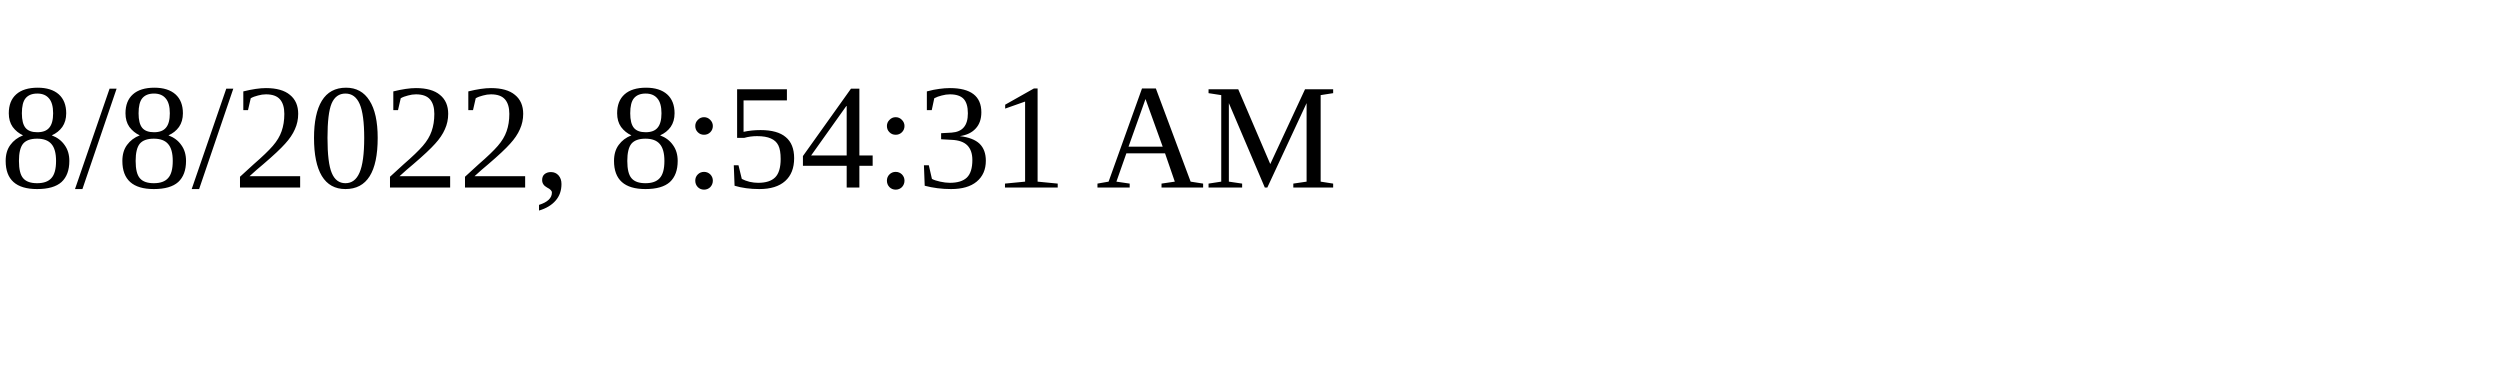
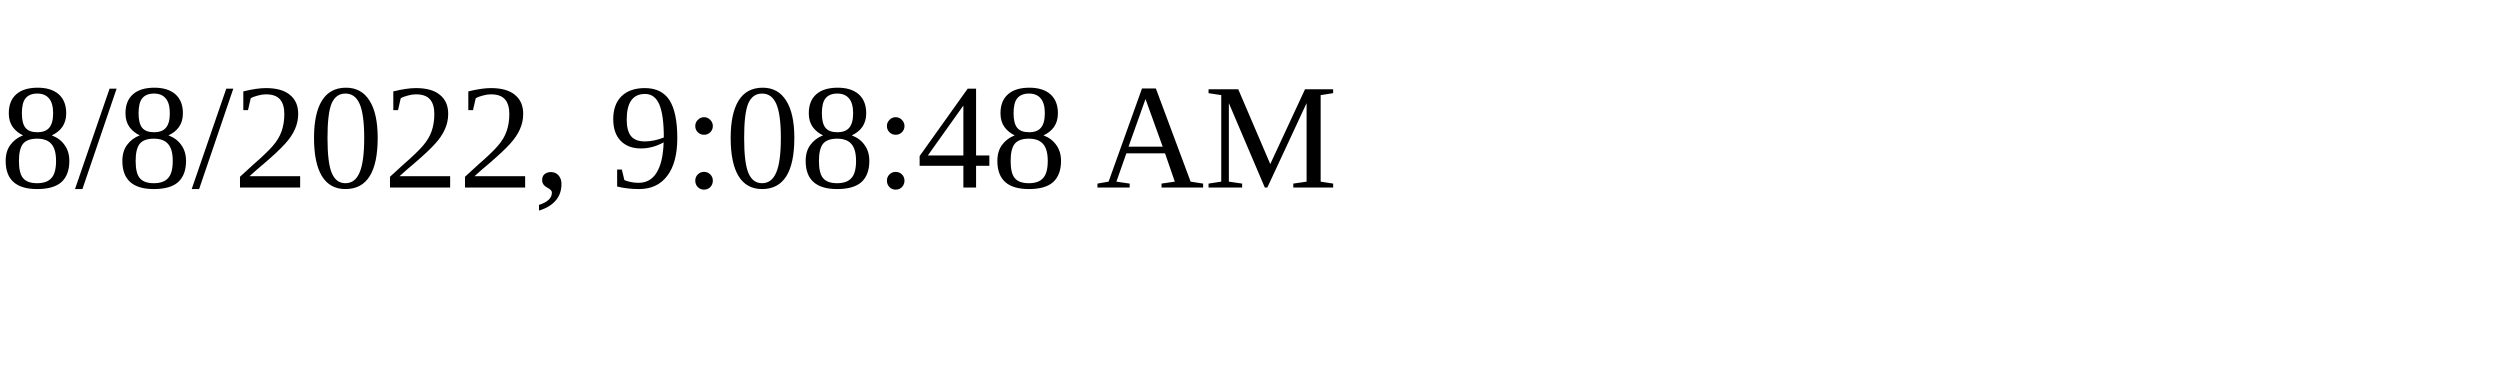
<svg xmlns="http://www.w3.org/2000/svg" height="30" width="200">
-   <text x="0" y="15">8/8/2022, 8:54:31 AM</text>
+   <text x="0" y="15">8/8/2022, 9:08:48 AM</text>
</svg>
